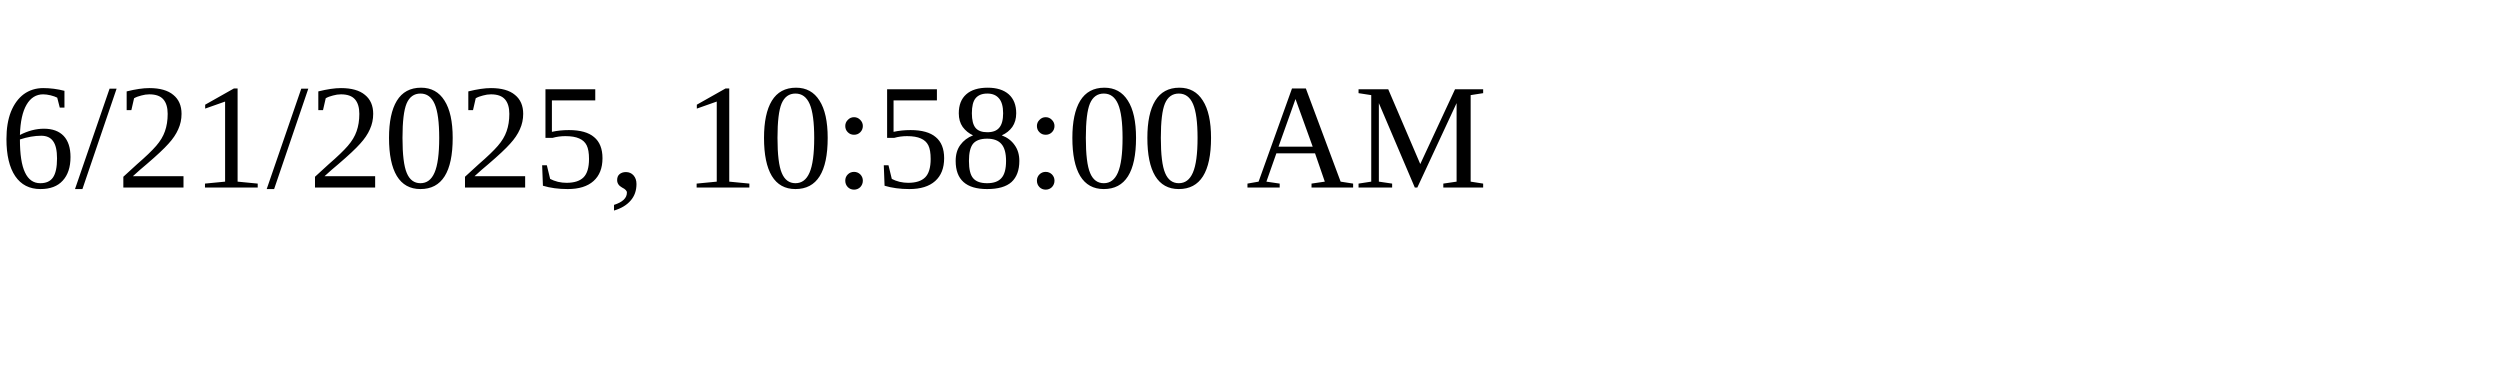
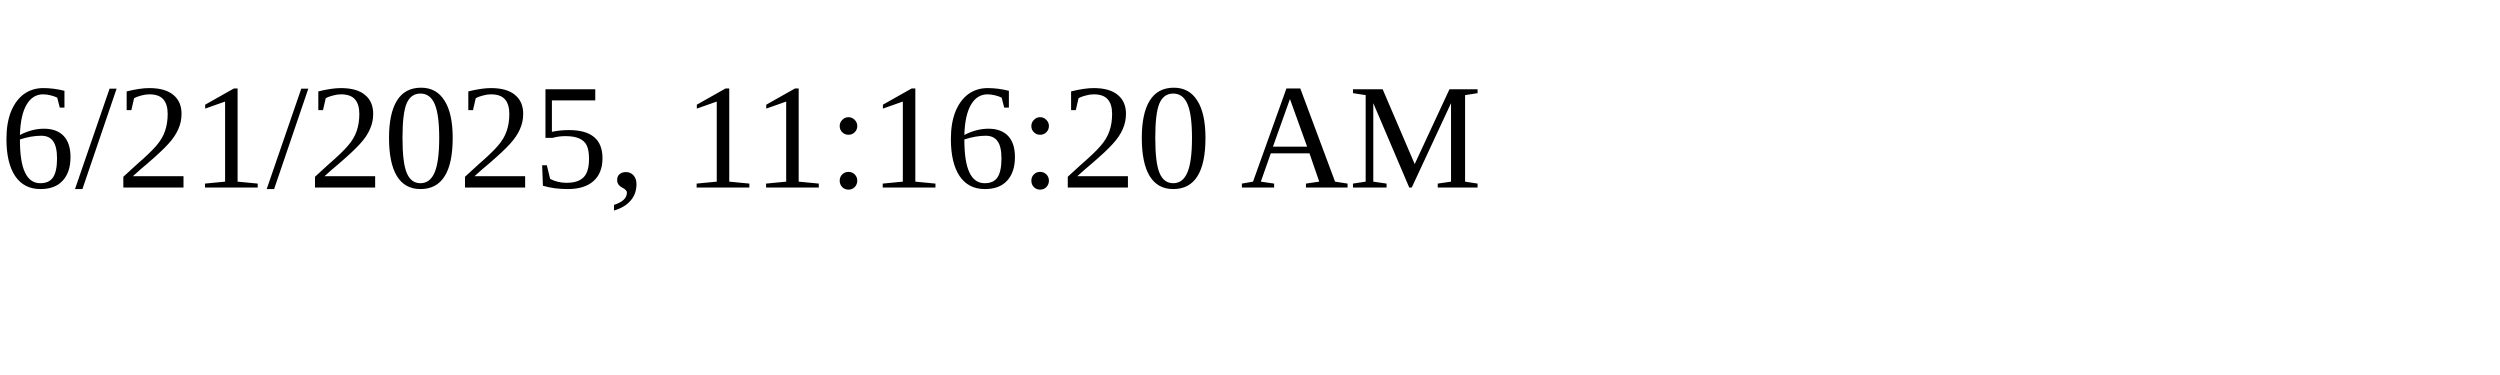
<svg xmlns="http://www.w3.org/2000/svg" height="30" width="200">
-   <text x="0" y="15">6/21/2025, 10:58:00 AM</text>
+   <text x="0" y="15">6/21/2025, 11:16:20 AM</text>
</svg>
